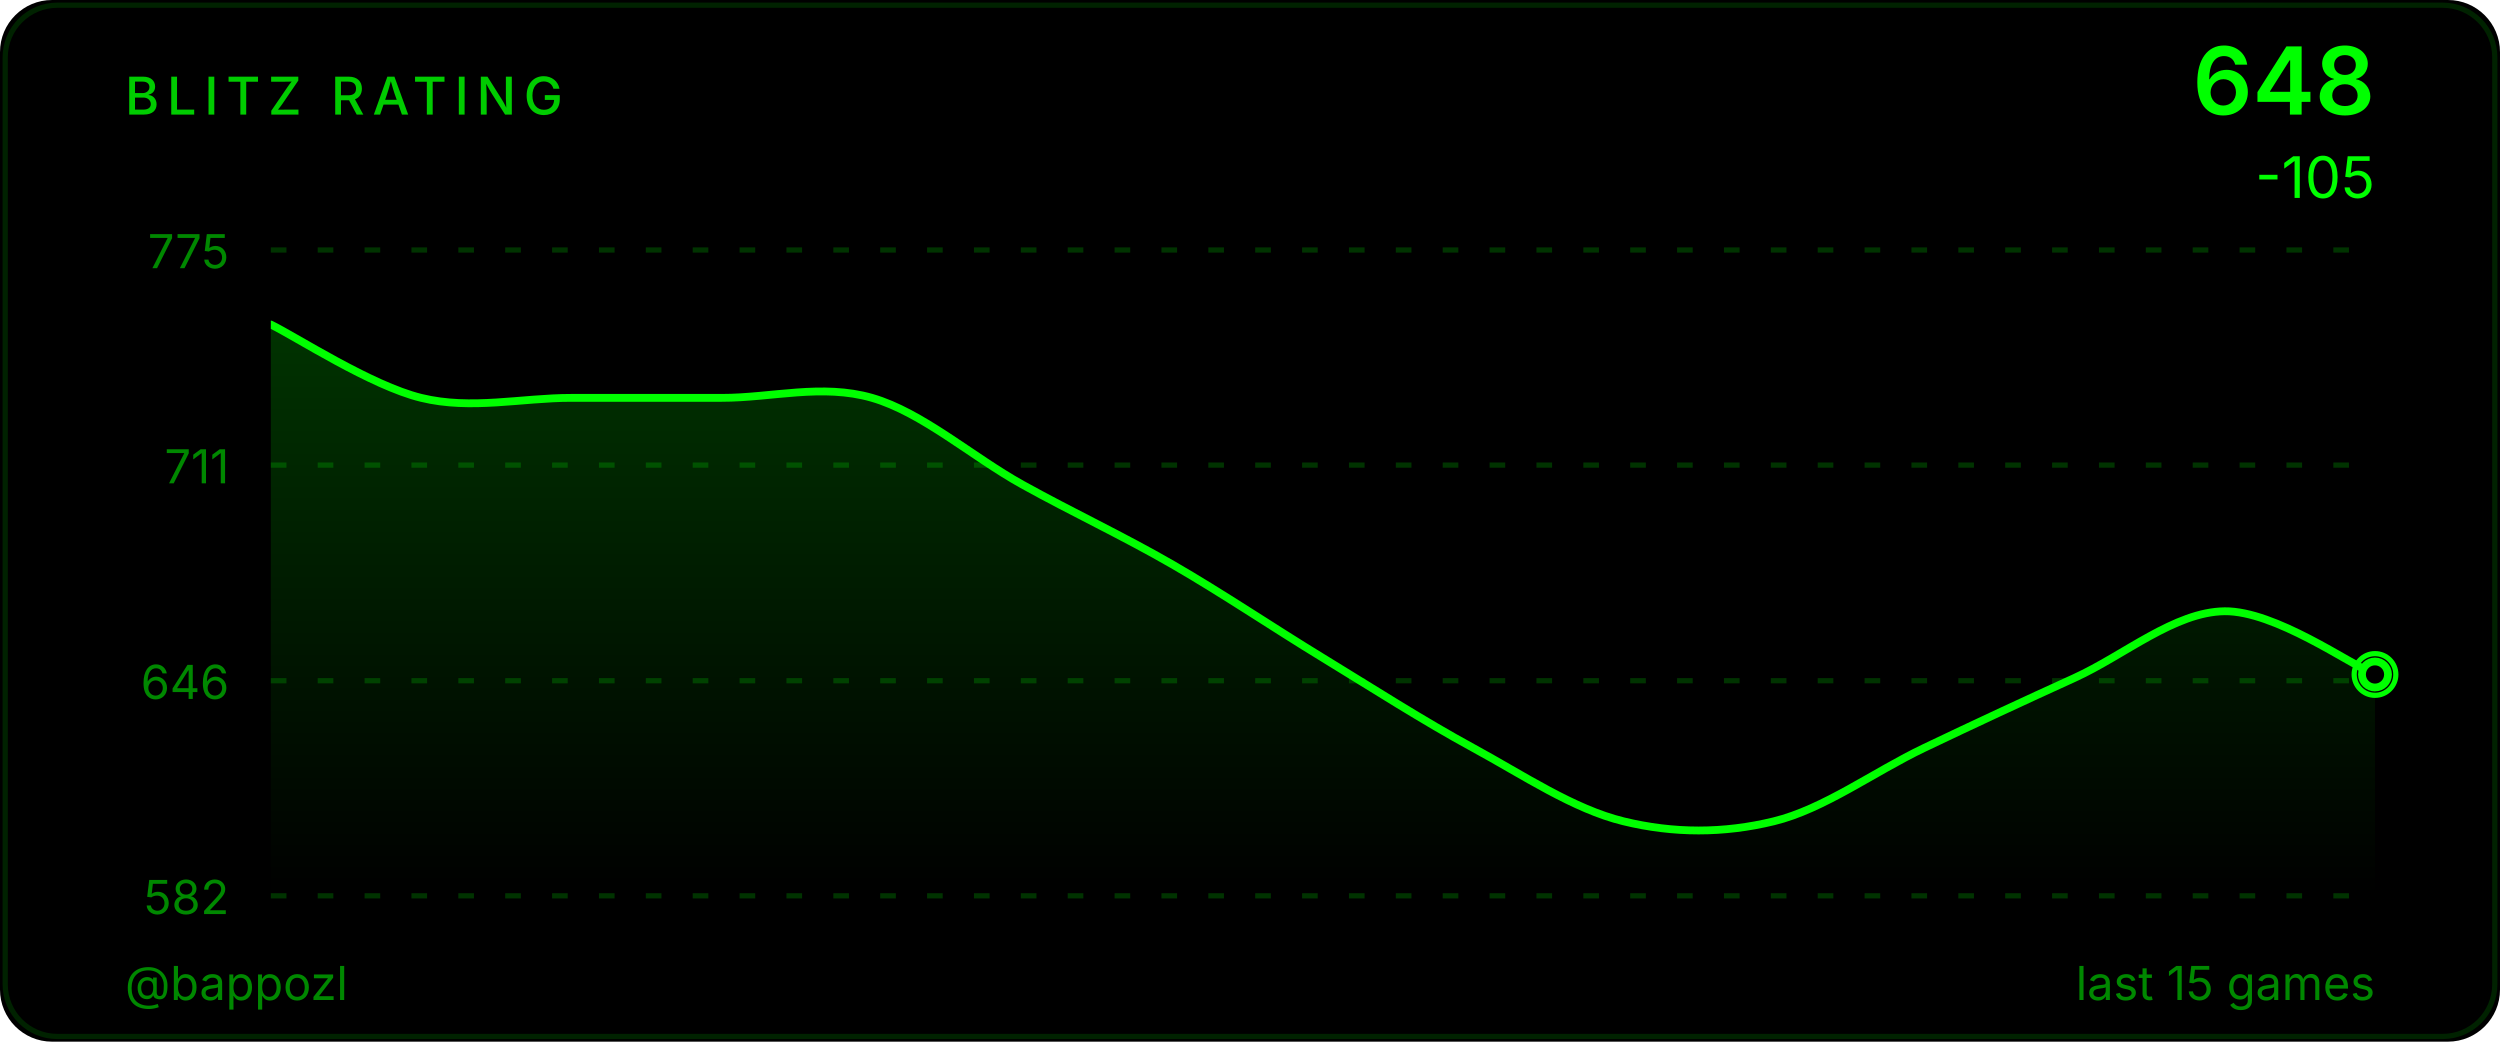
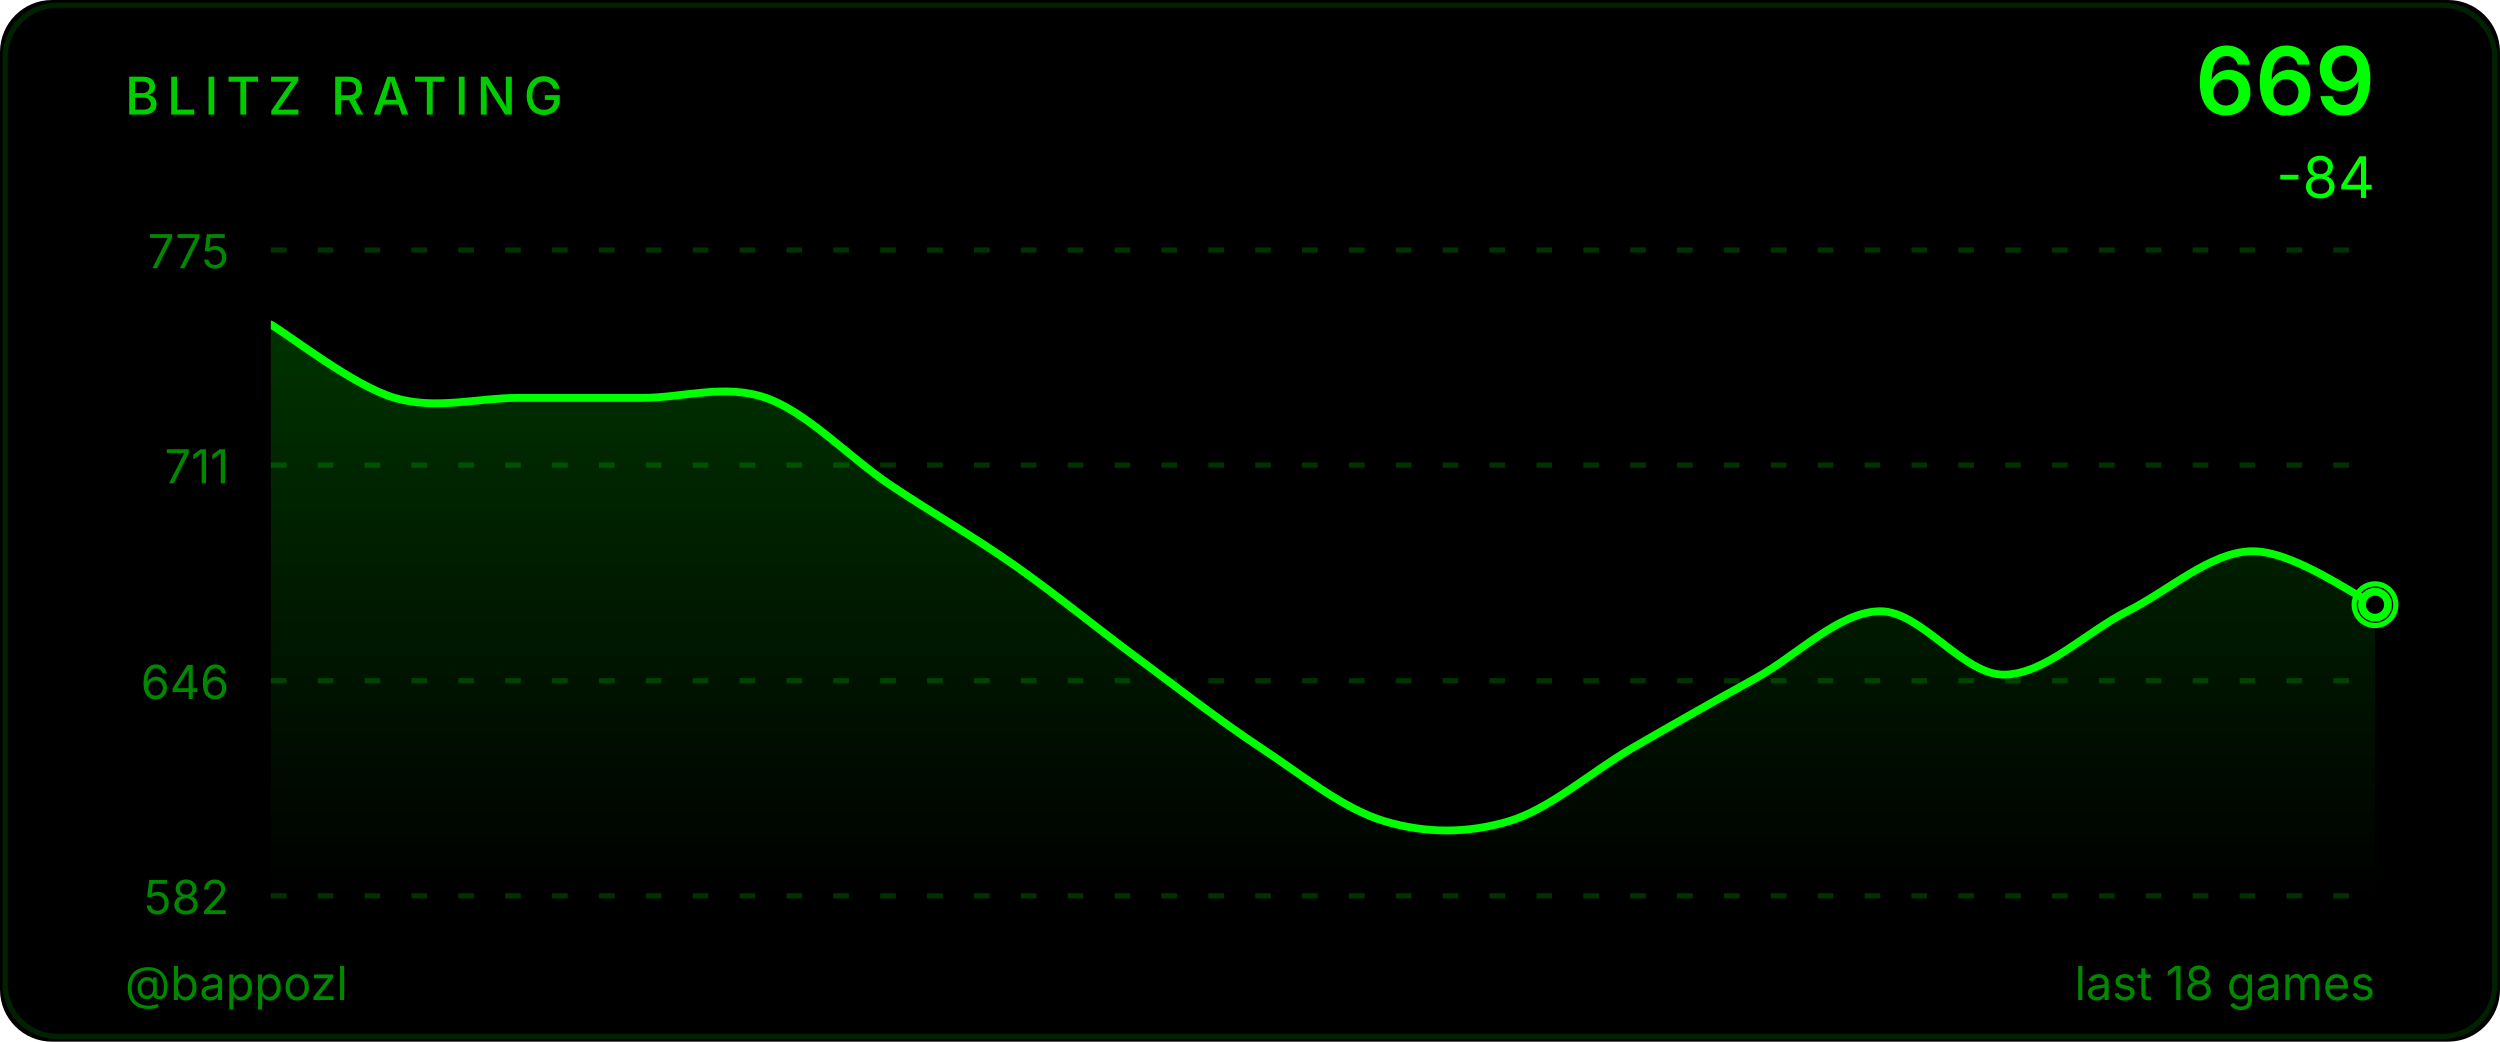
<svg xmlns="http://www.w3.org/2000/svg" width="480" height="200" viewBox="0 0 480 200">
  <defs>
    <linearGradient id="ag" x1="0" y1="0" x2="0" y2="1">
      <stop offset="0%" stop-color="#00ff00" stop-opacity="0.2" />
      <stop offset="100%" stop-color="#00ff00" stop-opacity="0" />
    </linearGradient>
    <clipPath id="cc">
      <rect x="52" y="48" width="404" height="124" />
    </clipPath>
  </defs>
  <style>@keyframes p{0%,100%{r:4;opacity:.5}50%{r:9;opacity:0}}.pr{animation:p 2.5s ease-in-out infinite}</style>
  <rect width="480" height="200" fill="#000000" rx="10" />
  <rect x="1" y="1" width="478" height="198" fill="none" stroke="#004400" rx="10" stroke-opacity="0.5" />
  <text x="24" y="22" fill="#00cc00" font-size="10" font-weight="500" font-family="-apple-system,BlinkMacSystemFont,'Segoe UI',sans-serif" letter-spacing="1.5">BLITZ RATING</text>
-   <text x="456" y="22" fill="#00ff00" font-size="18" font-weight="600" font-family="-apple-system,BlinkMacSystemFont,'Segoe UI',sans-serif" text-anchor="end">648</text>
-   <text x="456" y="38" fill="#00ff00" font-size="11" font-family="-apple-system,BlinkMacSystemFont,'Segoe UI',sans-serif" text-anchor="end">-105</text>
+   <text x="456" y="22" fill="#00ff00" font-size="18" font-weight="600" font-family="-apple-system,BlinkMacSystemFont,'Segoe UI',sans-serif" text-anchor="end">669</text>
+   <text x="456" y="38" fill="#00ff00" font-size="11" font-family="-apple-system,BlinkMacSystemFont,'Segoe UI',sans-serif" text-anchor="end">-84</text>
  <line x1="52" y1="48.0" x2="456" y2="48.0" stroke="#003300" stroke-width="1" stroke-dasharray="3,6" />
  <text x="44" y="51.5" fill="#008800" font-size="9" font-family="-apple-system,BlinkMacSystemFont,'Segoe UI',sans-serif" text-anchor="end">775</text>
  <line x1="52" y1="89.3" x2="456" y2="89.3" stroke="#003300" stroke-width="1" stroke-dasharray="3,6" />
  <text x="44" y="92.8" fill="#008800" font-size="9" font-family="-apple-system,BlinkMacSystemFont,'Segoe UI',sans-serif" text-anchor="end">711</text>
  <line x1="52" y1="130.7" x2="456" y2="130.7" stroke="#003300" stroke-width="1" stroke-dasharray="3,6" />
  <text x="44" y="134.2" fill="#008800" font-size="9" font-family="-apple-system,BlinkMacSystemFont,'Segoe UI',sans-serif" text-anchor="end">646</text>
  <line x1="52" y1="172.0" x2="456" y2="172.0" stroke="#003300" stroke-width="1" stroke-dasharray="3,6" />
  <text x="44" y="175.5" fill="#008800" font-size="9" font-family="-apple-system,BlinkMacSystemFont,'Segoe UI',sans-serif" text-anchor="end">582</text>
-   <path d="M 52.00 62.31 C 56.81 64.65 71.24 74.04 80.86 76.39 C 90.48 78.74 100.10 76.39 109.71 76.39 C 119.33 76.39 128.95 76.39 138.57 76.39 C 148.19 76.39 157.81 73.62 167.43 76.39 C 177.05 79.17 186.67 87.70 196.29 93.04 C 205.90 98.37 215.52 102.85 225.14 108.40 C 234.76 113.95 244.38 120.46 254.00 126.32 C 263.62 132.19 273.24 138.38 282.86 143.61 C 292.48 148.84 302.10 155.35 311.71 157.69 C 321.33 160.04 330.95 160.04 340.57 157.69 C 350.19 155.35 359.81 148.20 369.43 143.61 C 379.05 139.02 388.67 134.54 398.29 130.17 C 407.90 125.79 417.52 117.47 427.14 117.36 C 436.76 117.26 451.19 127.50 456.00 129.53 L 456.00,172.00 L 52.00,172.00 Z" fill="url(#ag)" clip-path="url(#cc)" />
-   <path d="M 52.00 62.31 C 56.81 64.65 71.24 74.04 80.86 76.39 C 90.48 78.74 100.10 76.39 109.71 76.39 C 119.33 76.39 128.95 76.39 138.57 76.39 C 148.19 76.39 157.81 73.62 167.43 76.39 C 177.05 79.17 186.67 87.70 196.29 93.04 C 205.90 98.37 215.52 102.85 225.14 108.40 C 234.76 113.95 244.38 120.46 254.00 126.32 C 263.62 132.19 273.24 138.38 282.86 143.61 C 292.48 148.84 302.10 155.35 311.71 157.69 C 321.33 160.04 330.95 160.04 340.57 157.69 C 350.19 155.35 359.81 148.20 369.43 143.61 C 379.05 139.02 388.67 134.54 398.29 130.17 C 407.90 125.79 417.52 117.47 427.14 117.36 C 436.76 117.26 451.19 127.50 456.00 129.53" fill="none" stroke="#00ff00" stroke-width="1.5" stroke-linecap="round" stroke-linejoin="round" clip-path="url(#cc)" />
-   <circle cx="456.0" cy="129.5" r="4" fill="none" stroke="#00ff00" stroke-width="1" class="pr" />
-   <circle cx="456.0" cy="129.5" r="2.5" fill="#000000" stroke="#00ff00" stroke-width="1.5" />
+   <path d="M 52.00 62.31 C 55.96 64.65 67.84 74.04 75.76 76.39 C 83.69 78.74 91.61 76.39 99.53 76.39 C 107.45 76.39 115.37 76.39 123.29 76.39 C 131.22 76.39 139.14 73.62 147.06 76.39 C 154.98 79.17 162.90 87.70 170.82 93.04 C 178.75 98.37 186.67 102.85 194.59 108.40 C 202.51 113.95 210.43 120.46 218.35 126.32 C 226.27 132.19 234.20 138.38 242.12 143.61 C 250.04 148.84 257.96 155.35 265.88 157.69 C 273.80 160.04 281.73 160.04 289.65 157.69 C 297.57 155.35 305.49 148.20 313.41 143.61 C 321.33 139.02 329.25 134.54 337.18 130.17 C 345.10 125.79 353.02 117.47 360.94 117.36 C 368.86 117.26 376.78 129.53 384.71 129.53 C 392.63 129.53 400.55 121.31 408.47 117.36 C 416.39 113.41 424.31 106.05 432.24 105.84 C 440.16 105.63 452.04 114.37 456.00 116.08 L 456.00,172.00 L 52.00,172.00 Z" fill="url(#ag)" clip-path="url(#cc)" />
+   <path d="M 52.00 62.31 C 55.96 64.65 67.84 74.04 75.76 76.39 C 83.69 78.74 91.61 76.39 99.53 76.39 C 107.45 76.39 115.37 76.39 123.29 76.39 C 131.22 76.39 139.14 73.62 147.06 76.39 C 154.98 79.17 162.90 87.70 170.82 93.04 C 178.75 98.37 186.67 102.85 194.59 108.40 C 202.51 113.95 210.43 120.46 218.35 126.32 C 226.27 132.19 234.20 138.38 242.12 143.61 C 250.04 148.84 257.96 155.35 265.88 157.69 C 273.80 160.04 281.73 160.04 289.65 157.69 C 297.57 155.35 305.49 148.20 313.41 143.61 C 321.33 139.02 329.25 134.54 337.18 130.17 C 345.10 125.79 353.02 117.47 360.94 117.36 C 368.86 117.26 376.78 129.53 384.71 129.53 C 392.63 129.53 400.55 121.31 408.47 117.36 C 416.39 113.41 424.31 106.05 432.24 105.84 C 440.16 105.63 452.04 114.37 456.00 116.08" fill="none" stroke="#00ff00" stroke-width="1.5" stroke-linecap="round" stroke-linejoin="round" clip-path="url(#cc)" />
+   <circle cx="456.0" cy="116.1" r="4" fill="none" stroke="#00ff00" stroke-width="1" class="pr" />
+   <circle cx="456.0" cy="116.1" r="2.5" fill="#000000" stroke="#00ff00" stroke-width="1.5" />
  <text x="24" y="192" fill="#008800" font-size="9" font-family="-apple-system,BlinkMacSystemFont,'Segoe UI',sans-serif">@bappozl</text>
-   <text x="456" y="192" fill="#008800" font-size="9" font-family="-apple-system,BlinkMacSystemFont,'Segoe UI',sans-serif" text-anchor="end">last 15 games</text>
+   <text x="456" y="192" fill="#008800" font-size="9" font-family="-apple-system,BlinkMacSystemFont,'Segoe UI',sans-serif" text-anchor="end">last 18 games</text>
</svg>
